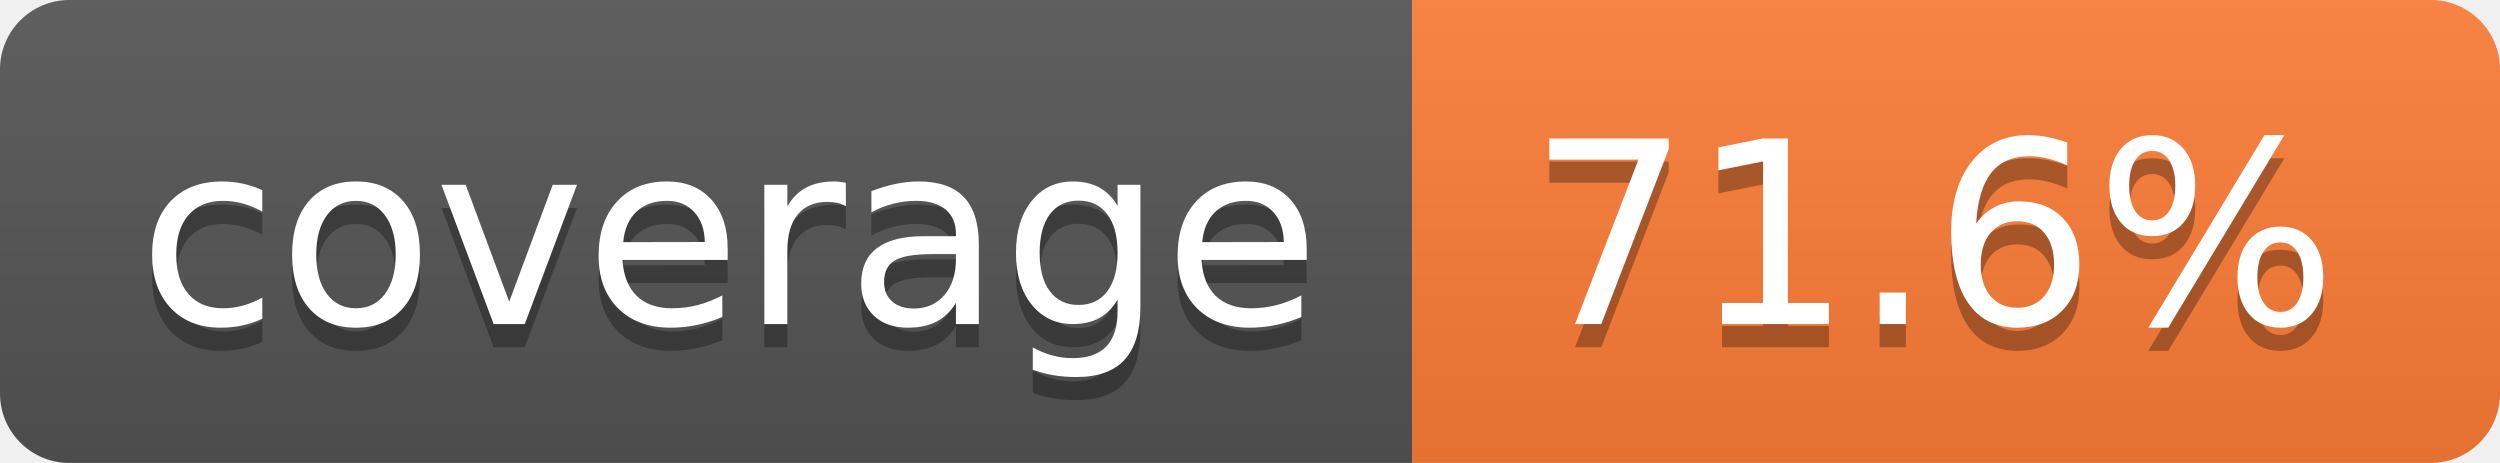
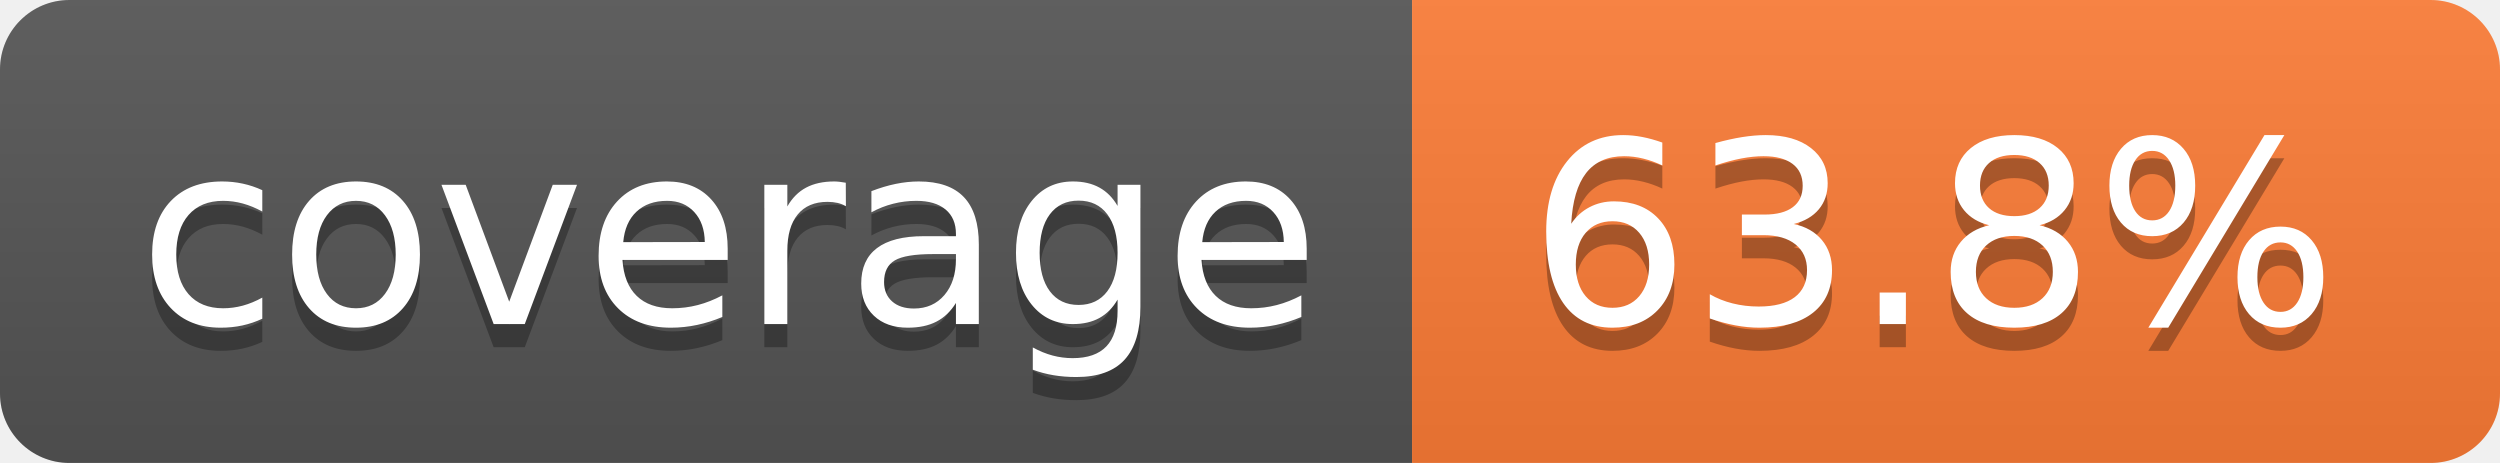
- <svg xmlns="http://www.w3.org/2000/svg" width="108" height="20" role="img" aria-label="coverage: 71.6%">
+ <svg xmlns="http://www.w3.org/2000/svg" width="108" height="20" role="img" aria-label="coverage: 63.8%">
  <linearGradient id="s" x2="0" y2="100%">
    <stop offset="0" stop-color="#bbb" stop-opacity=".1" />
    <stop offset="1" stop-opacity=".1" />
  </linearGradient>
  <clipPath id="r">
    <rect width="108" height="20" rx="3" fill="#fff" />
  </clipPath>
  <g clip-path="url(#r)">
    <rect width="61" height="20" fill="#555" />
    <rect x="61" width="47" height="20" fill="#fe7d37" />
    <rect width="108" height="20" fill="url(#s)" />
  </g>
  <g fill="#fff" text-anchor="middle" font-family="Verdana,Geneva,DejaVu Sans,sans-serif" text-rendering="geometricPrecision" font-size="110">
    <text aria-hidden="true" x="315" y="150" fill="#010101" fill-opacity=".3" transform="scale(.1)" textLength="510">coverage</text>
    <text x="315" y="140" transform="scale(.1)" fill="#fff" textLength="510">coverage</text>
-     <text aria-hidden="true" x="835" y="150" fill="#010101" fill-opacity=".3" transform="scale(.1)" textLength="370">71.6%</text>
-     <text x="835" y="140" transform="scale(.1)" fill="#fff" textLength="370">71.6%</text>
+     <text aria-hidden="true" x="835" y="150" fill="#010101" fill-opacity=".3" transform="scale(.1)" textLength="370">63.8%</text>
+     <text x="835" y="140" transform="scale(.1)" fill="#fff" textLength="370">63.8%</text>
  </g>
</svg>
